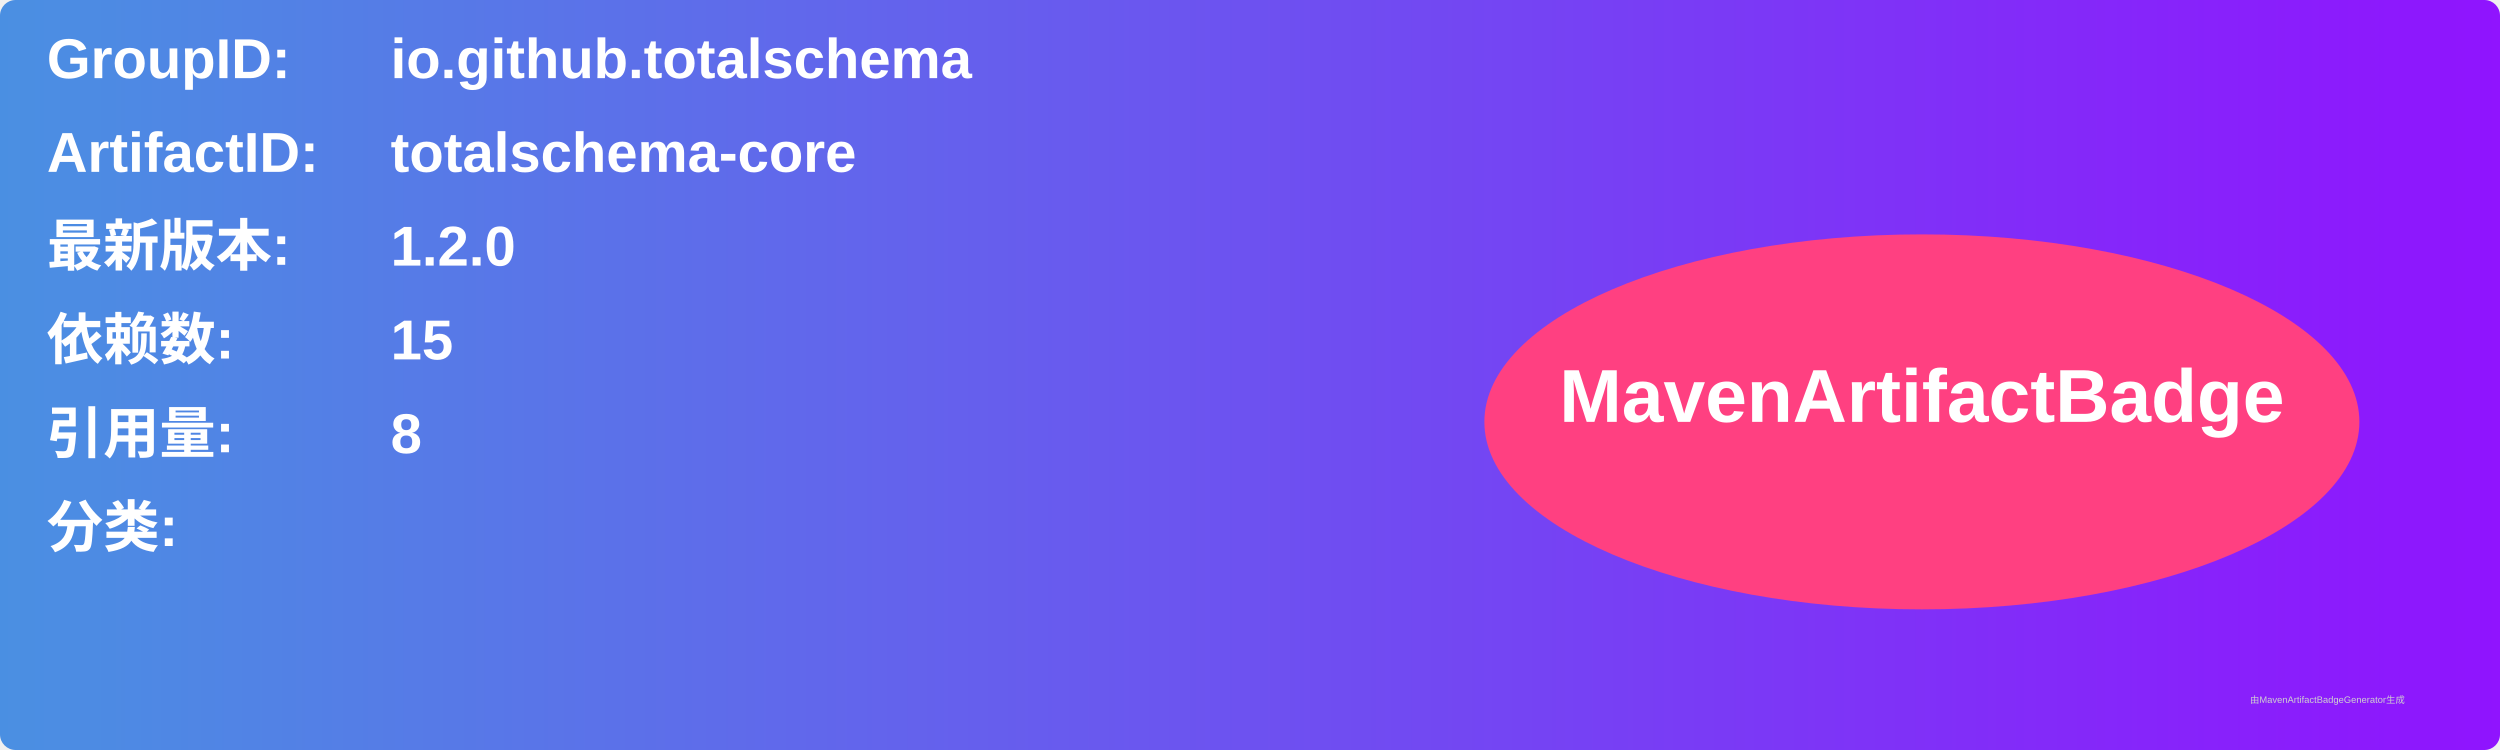
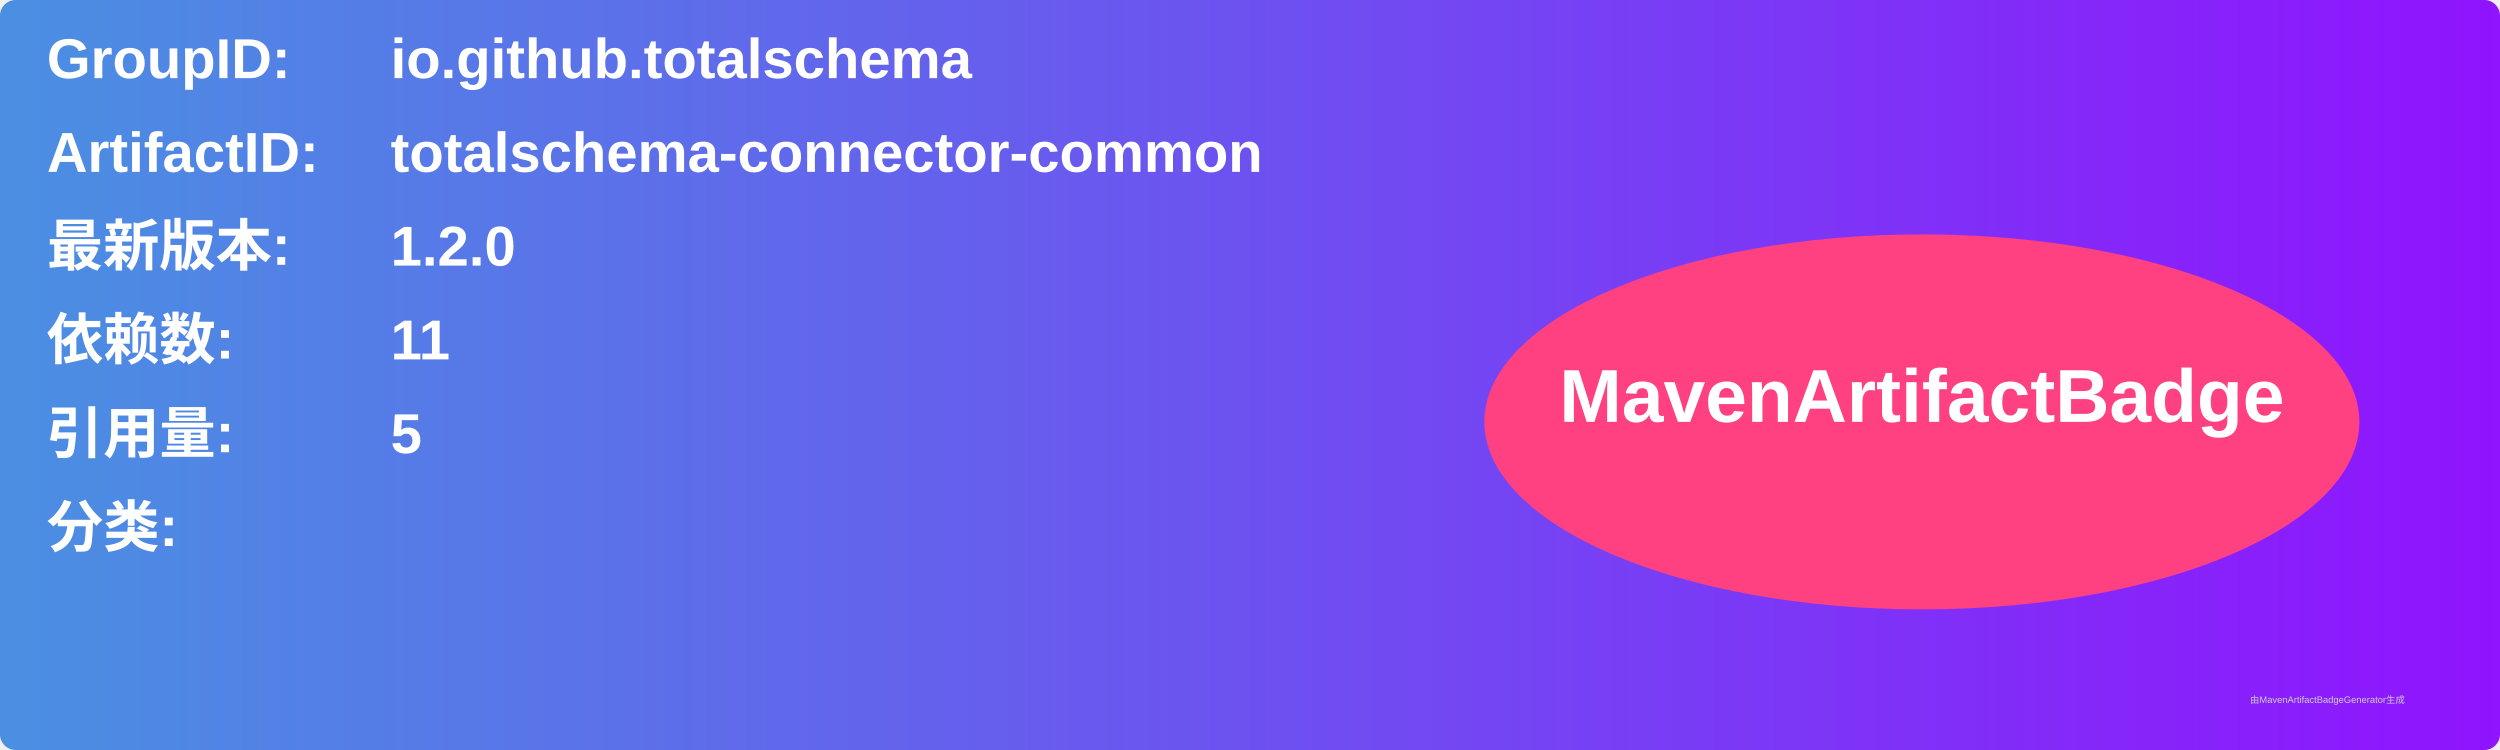
<svg xmlns="http://www.w3.org/2000/svg" width="800" height="240" viewBox="0 0 800 240">
  <linearGradient id="grad" x1="0%" y1="0%" x2="100%" y2="0%">
    <stop offset="0%" stop-color="#4a90e2" />
    <stop offset="100%" stop-color="#9013fe" />
  </linearGradient>
  <rect width="100%" height="100%" rx="5" ry="5" fill="url(#grad)" />
  <g transform="translate(15, 15)">
    <text x="0" y="10" font-family="Arial" font-size="18" fill="white" font-weight="bold" width="260">GroupID:</text>
    <text x="110" y="10" font-family="Arial" font-size="18" fill="white" font-weight="bold" width="460">io.github.totalschema</text>
    <text x="0" y="40" font-family="Arial" font-size="18" fill="white" font-weight="bold" width="260">ArtifactID:</text>
-     <text x="110" y="40" font-family="Arial" font-size="18" fill="white" font-weight="bold" width="460">totalschema-core</text>
+     <text x="110" y="40" font-family="Arial" font-size="18" fill="white" font-weight="bold" width="460">totalschema-connector-common</text>
    <text x="0" y="70" font-family="Arial" font-size="18" fill="white" font-weight="bold">最新版本:</text>
    <text x="110" y="70" font-family="Arial" font-size="18" fill="white" font-weight="bold">
      <tspan font-weight="bold">1.2.0</tspan>
    </text>
    <text x="0" y="100" font-family="Arial" font-size="18" fill="white" font-weight="bold">依赖数: </text>
    <text x="110" y="100" font-family="Arial" font-size="18" fill="white">
-       <tspan font-weight="bold">15</tspan>
+       <tspan font-weight="bold">11</tspan>
    </text>
    <text x="0" y="130" font-family="Arial" font-size="18" fill="white" font-weight="bold">引用量: </text>
    <text x="110" y="130" font-family="Arial" font-size="18" fill="white">
-       <tspan font-weight="bold">8</tspan>
+       <tspan font-weight="bold">5</tspan>
    </text>
    <text x="0" y="160" font-family="Arial" font-size="18" fill="white" font-weight="bold">分类:</text>
    <text x="10" y="190" font-family="Arial" font-size="10" fill="white">
      <tspan font-weight="bold" />
    </text>
    <ellipse cx="600" cy="120" rx="140" ry="60" fill="#ff4081" />
    <text x="600" y="120" text-anchor="middle" font-family="Arial" font-size="24" fill="white" font-weight="bold">MavenArtifactBadge</text>
  </g>
  <text x="720" y="225" font-family="Arial" font-size="3" fill="#d0d0d0">由MavenArtifactBadgeGenerator生成</text>
</svg>
